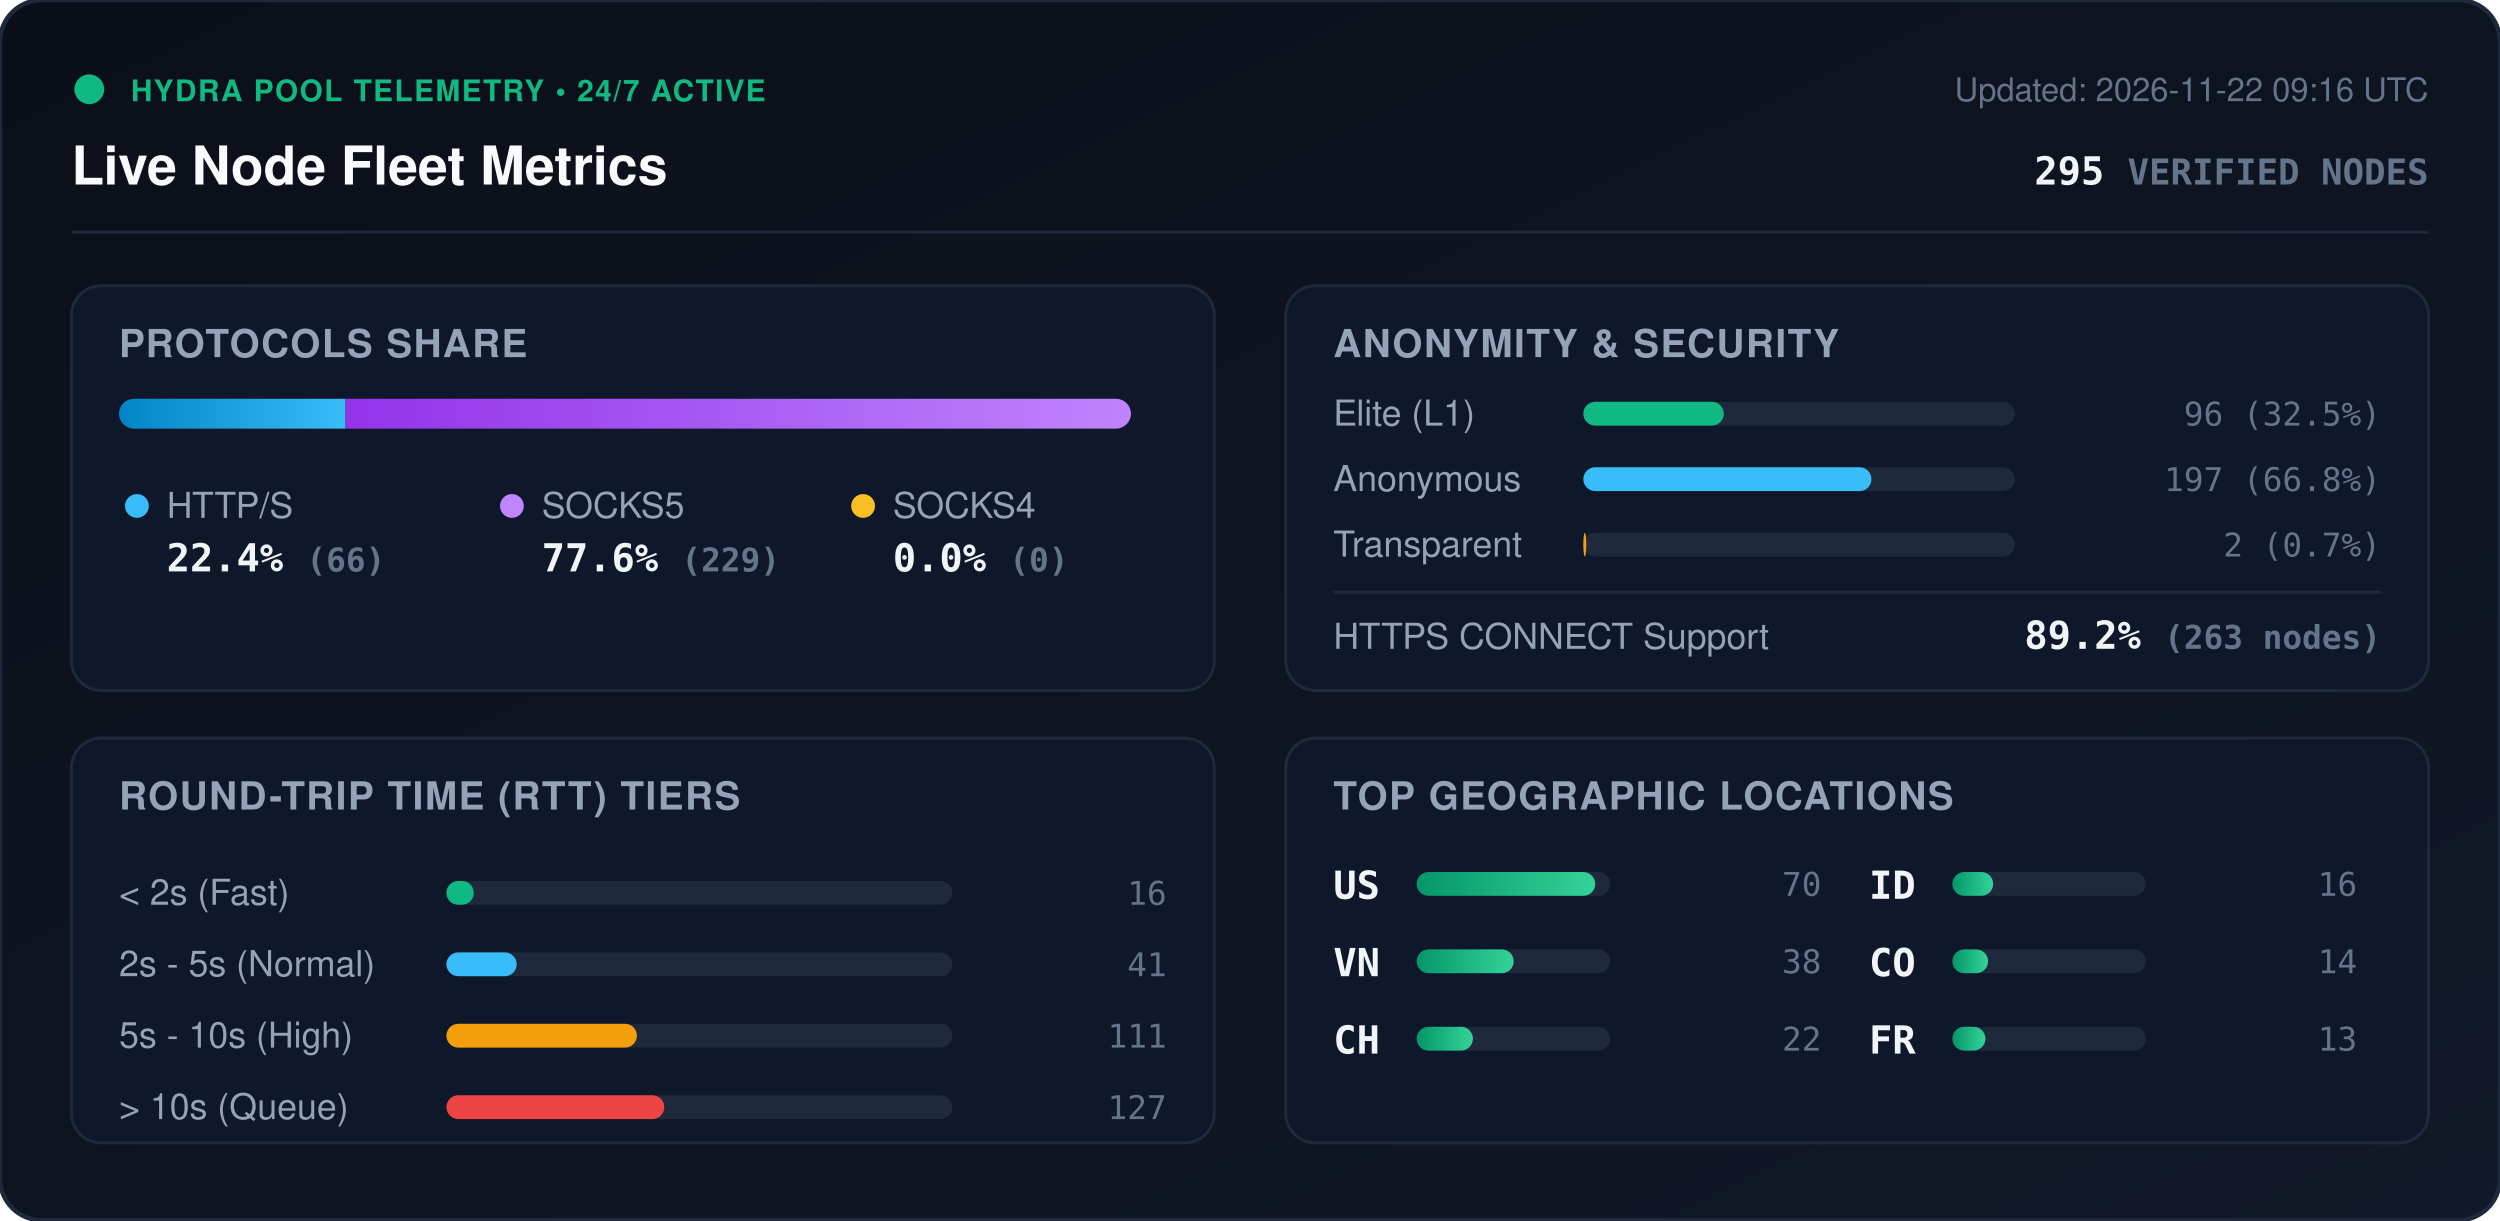
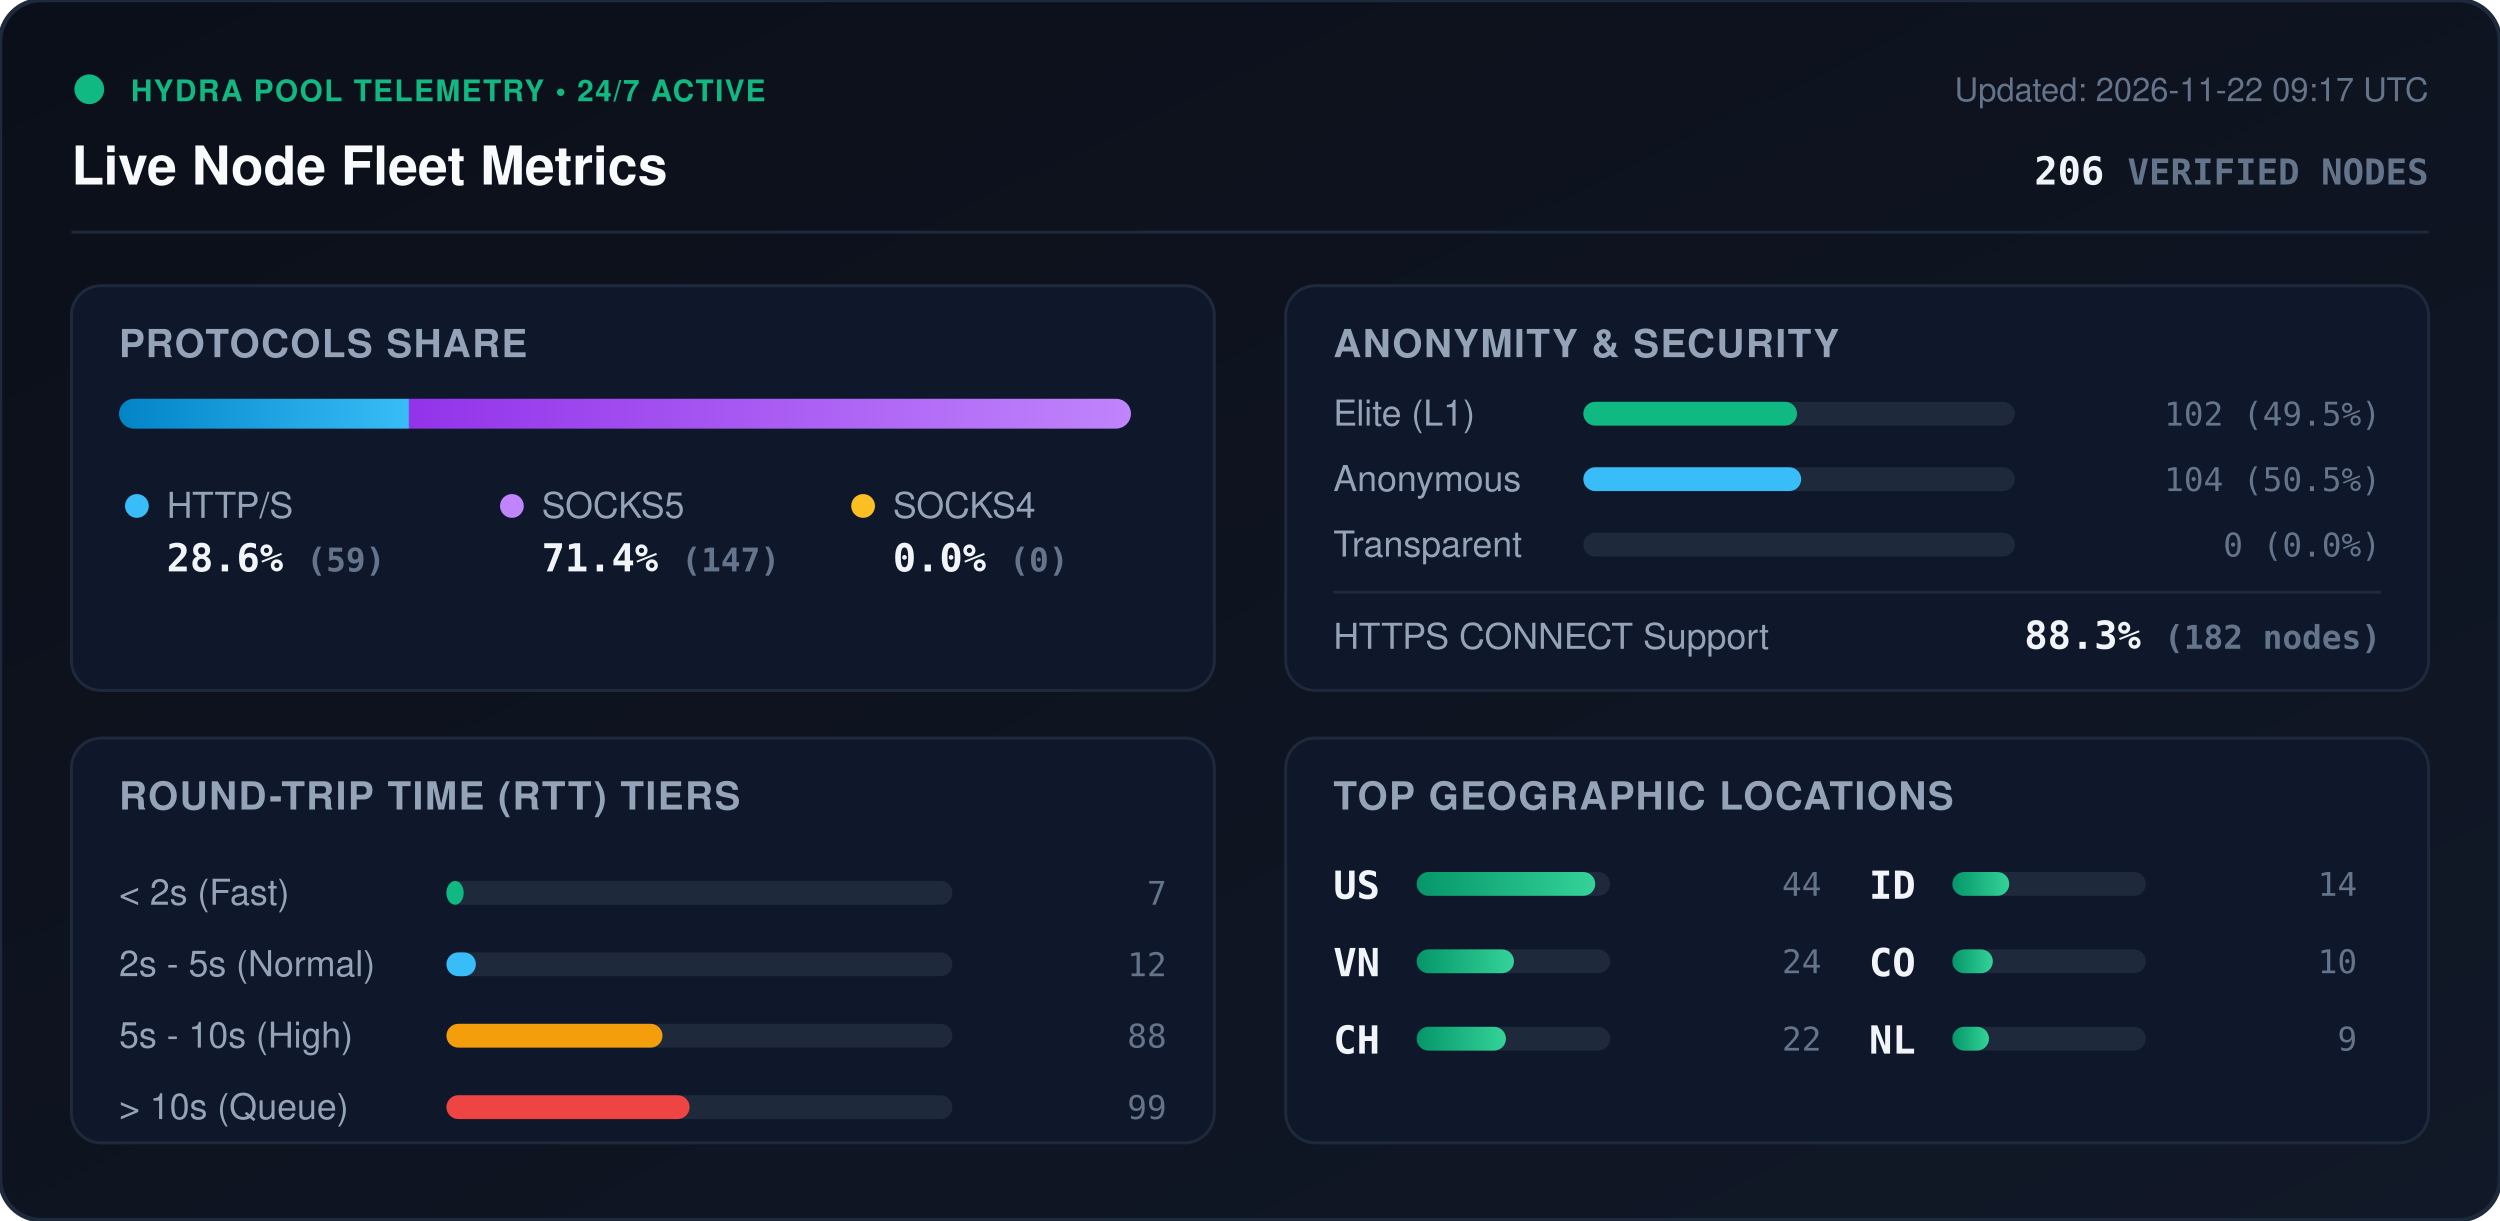
<svg xmlns="http://www.w3.org/2000/svg" viewBox="0 0 840 410" width="840" height="410" style="max-width: 100%; height: auto;">
  <defs>
    <linearGradient id="bg" x1="0%" y1="0%" x2="100%" y2="100%">
      <stop offset="0%" stop-color="#0b0f19" />
      <stop offset="100%" stop-color="#111827" />
    </linearGradient>
    <linearGradient id="bar-http" x1="0%" y1="0%" x2="100%" y2="0%">
      <stop offset="0%" stop-color="#0284c7" />
      <stop offset="100%" stop-color="#38bdf8" />
    </linearGradient>
    <linearGradient id="bar-socks5" x1="0%" y1="0%" x2="100%" y2="0%">
      <stop offset="0%" stop-color="#9333ea" />
      <stop offset="100%" stop-color="#c084fc" />
    </linearGradient>
    <linearGradient id="bar-socks4" x1="0%" y1="0%" x2="100%" y2="0%">
      <stop offset="0%" stop-color="#d97706" />
      <stop offset="100%" stop-color="#fbbf24" />
    </linearGradient>
    <linearGradient id="bar-green" x1="0%" y1="0%" x2="100%" y2="0%">
      <stop offset="0%" stop-color="#059669" />
      <stop offset="100%" stop-color="#34d399" />
    </linearGradient>
    <clipPath id="prog-track-clip">
      <rect width="340.0" height="10" rx="5" />
    </clipPath>
    <style>
      .title { font: 700 18px -apple-system, BlinkMacSystemFont, 'Segoe UI', Helvetica, Arial, sans-serif; fill: #f8fafc; }
      .sub { font: 500 11px -apple-system, BlinkMacSystemFont, 'Segoe UI', Helvetica, Arial, sans-serif; fill: #64748b; }
      .section-hdr { font: 600 13px -apple-system, BlinkMacSystemFont, 'Segoe UI', Helvetica, Arial, sans-serif; fill: #94a3b8; letter-spacing: 0.5px; }
      .metric-val { font: 700 13px -apple-system, BlinkMacSystemFont, 'Segoe UI', Helvetica, Arial, sans-serif; fill: #f1f5f9; }
      .metric-lbl { font: 500 12px -apple-system, BlinkMacSystemFont, 'Segoe UI', Helvetica, Arial, sans-serif; fill: #94a3b8; }
      .badge-txt { font: 700 10px -apple-system, BlinkMacSystemFont, 'Segoe UI', Helvetica, Arial, sans-serif; fill: #10b981; letter-spacing: 0.5px; }
      .mono { font-family: ui-monospace, SFMono-Regular, Menlo, Monaco, Consolas, monospace; }
      .pulse { animation: beacon 2s infinite ease-in-out; }
      @keyframes beacon { 0%, 100% { opacity: 1; } 50% { opacity: 0.35; } }
    </style>
  </defs>
  <rect width="840" height="410" rx="14" fill="url(#bg)" stroke="#1e293b" stroke-width="1.5" />
  <g transform="translate(24, 24)">
    <circle cx="6" cy="6" r="5" fill="#10b981" class="pulse" />
    <text x="20" y="10" class="badge-txt">HYDRA POOL TELEMETRY • 24/7 ACTIVE</text>
    <text x="0" y="38" class="title">Live Node Fleet Metrics</text>
-     <text x="792" y="10" text-anchor="end" class="sub">Updated: 2026-11-22 09:16 UTC</text>
-     <text x="792" y="38" text-anchor="end" class="metric-val mono" fill="#38bdf8">295 <tspan font-size="12" fill="#64748b">VERIFIED NODES</tspan>
+     <text x="792" y="10" text-anchor="end" class="sub">Updated: 2026-11-22 09:17 UTC</text>
+     <text x="792" y="38" text-anchor="end" class="metric-val mono" fill="#38bdf8">206 <tspan font-size="12" fill="#64748b">VERIFIED NODES</tspan>
    </text>
  </g>
  <line x1="24" y1="78" x2="816" y2="78" stroke="#1e293b" stroke-width="1" />
  <g transform="translate(24, 96)">
    <rect width="384" height="136" rx="10" fill="#0f172a" stroke="#1e293b" />
    <text x="16" y="24" class="section-hdr">PROTOCOLS SHARE</text>
    <g transform="translate(16, 38)">
      <rect width="340.0" height="10" rx="5" fill="#1e293b" />
      <g clip-path="url(#prog-track-clip)">
-         <rect x="0" width="76.1" height="10" fill="url(#bar-http)" />
-         <rect x="76.1" width="263.9" height="10" fill="url(#bar-socks5)" />
+         <rect x="0" width="97.4" height="10" fill="url(#bar-http)" />
+         <rect x="97.4" width="242.6" height="10" fill="url(#bar-socks5)" />
        <rect x="340.0" width="0.0" height="10" fill="url(#bar-socks4)" />
      </g>
    </g>
    <g transform="translate(16, 68)">
      <circle cx="6" cy="6" r="4" fill="#38bdf8" />
      <text x="16" y="10" class="metric-lbl">HTTP/S</text>
-       <text x="16" y="28" class="metric-val mono">22.4% <tspan font-size="11" fill="#64748b">(66)</tspan>
+       <text x="16" y="28" class="metric-val mono">28.6% <tspan font-size="11" fill="#64748b">(59)</tspan>
      </text>
      <circle cx="132" cy="6" r="4" fill="#c084fc" />
      <text x="142" y="10" class="metric-lbl">SOCKS5</text>
-       <text x="142" y="28" class="metric-val mono">77.6% <tspan font-size="11" fill="#64748b">(229)</tspan>
+       <text x="142" y="28" class="metric-val mono">71.4% <tspan font-size="11" fill="#64748b">(147)</tspan>
      </text>
      <circle cx="250" cy="6" r="4" fill="#fbbf24" />
      <text x="260" y="10" class="metric-lbl">SOCKS4</text>
      <text x="260" y="28" class="metric-val mono">0.0% <tspan font-size="11" fill="#64748b">(0)</tspan>
      </text>
    </g>
  </g>
  <g transform="translate(432, 96)">
    <rect width="384" height="136" rx="10" fill="#0f172a" stroke="#1e293b" />
    <text x="16" y="24" class="section-hdr">ANONYMITY &amp; SECURITY</text>
    <text x="16" y="47" class="metric-lbl">Elite (L1)</text>
    <rect x="100" y="39" width="145.0" height="8" rx="4" fill="#1e293b" />
-     <rect x="100" y="39" width="47.2" height="8" rx="4" fill="#10b981" />
-     <text x="368" y="47" text-anchor="end" class="mono sub" fill="#e2e8f0">96 (32.5%)</text>
+     <rect x="100" y="39" width="71.8" height="8" rx="4" fill="#10b981" />
+     <text x="368" y="47" text-anchor="end" class="mono sub" fill="#e2e8f0">102 (49.5%)</text>
    <text x="16" y="69" class="metric-lbl">Anonymous</text>
    <rect x="100" y="61" width="145.0" height="8" rx="4" fill="#1e293b" />
-     <rect x="100" y="61" width="96.8" height="8" rx="4" fill="#38bdf8" />
-     <text x="368" y="69" text-anchor="end" class="mono sub" fill="#e2e8f0">197 (66.8%)</text>
+     <rect x="100" y="61" width="73.2" height="8" rx="4" fill="#38bdf8" />
+     <text x="368" y="69" text-anchor="end" class="mono sub" fill="#e2e8f0">104 (50.5%)</text>
    <text x="16" y="91" class="metric-lbl">Transparent</text>
    <rect x="100" y="83" width="145.0" height="8" rx="4" fill="#1e293b" />
-     <rect x="100" y="83" width="1.0" height="8" rx="4" fill="#f59e0b" />
-     <text x="368" y="91" text-anchor="end" class="mono sub" fill="#e2e8f0">2 (0.7%)</text>
+     <rect x="100" y="83" width="0.0" height="8" rx="4" fill="#f59e0b" />
+     <text x="368" y="91" text-anchor="end" class="mono sub" fill="#e2e8f0">0 (0.0%)</text>
    <line x1="16" y1="103" x2="368" y2="103" stroke="#1e293b" stroke-width="1" />
    <text x="16" y="122" class="metric-lbl">HTTPS CONNECT Support</text>
-     <text x="368" y="122" text-anchor="end" class="metric-val mono" fill="#34d399">89.2% <tspan font-size="11" fill="#64748b">(263 nodes)</tspan>
+     <text x="368" y="122" text-anchor="end" class="metric-val mono" fill="#34d399">88.3% <tspan font-size="11" fill="#64748b">(182 nodes)</tspan>
    </text>
  </g>
  <g transform="translate(24, 248)">
    <rect width="384" height="136" rx="10" fill="#0f172a" stroke="#1e293b" />
    <text x="16" y="24" class="section-hdr">ROUND-TRIP TIME (RTT) TIERS</text>
    <g transform="translate(16, 42)">
      <text x="0" y="14" class="metric-lbl">&lt; 2s (Fast)</text>
      <rect x="110" y="6" width="170" height="8" rx="4" fill="#1e293b" />
-       <rect x="110" y="6" width="9.2" height="8" rx="4" fill="#10b981" />
-       <text x="352" y="14" text-anchor="end" class="mono sub">16</text>
+       <rect x="110" y="6" width="5.8" height="8" rx="4" fill="#10b981" />
+       <text x="352" y="14" text-anchor="end" class="mono sub">7</text>
      <text x="0" y="38" class="metric-lbl">2s - 5s (Normal)</text>
      <rect x="110" y="30" width="170" height="8" rx="4" fill="#1e293b" />
-       <rect x="110" y="30" width="23.6" height="8" rx="4" fill="#38bdf8" />
-       <text x="352" y="38" text-anchor="end" class="mono sub">41</text>
+       <rect x="110" y="30" width="9.9" height="8" rx="4" fill="#38bdf8" />
+       <text x="352" y="38" text-anchor="end" class="mono sub">12</text>
      <text x="0" y="62" class="metric-lbl">5s - 10s (High)</text>
      <rect x="110" y="54" width="170" height="8" rx="4" fill="#1e293b" />
-       <rect x="110" y="54" width="64.0" height="8" rx="4" fill="#f59e0b" />
-       <text x="352" y="62" text-anchor="end" class="mono sub">111</text>
+       <rect x="110" y="54" width="72.6" height="8" rx="4" fill="#f59e0b" />
+       <text x="352" y="62" text-anchor="end" class="mono sub">88</text>
      <text x="0" y="86" class="metric-lbl">&gt; 10s (Queue)</text>
      <rect x="110" y="78" width="170" height="8" rx="4" fill="#1e293b" />
-       <rect x="110" y="78" width="73.2" height="8" rx="4" fill="#ef4444" />
-       <text x="352" y="86" text-anchor="end" class="mono sub">127</text>
+       <rect x="110" y="78" width="81.7" height="8" rx="4" fill="#ef4444" />
+       <text x="352" y="86" text-anchor="end" class="mono sub">99</text>
    </g>
  </g>
  <g transform="translate(432, 248)">
    <rect width="384" height="136" rx="10" fill="#0f172a" stroke="#1e293b" />
    <text x="16" y="24" class="section-hdr">TOP GEOGRAPHIC LOCATIONS</text>
    <g transform="translate(16, 42)">
      <g transform="translate(0, 0)">
        <text x="0" y="12" class="mono metric-val" font-size="12">US</text>
        <rect x="28" y="3" width="65" height="8" rx="4" fill="#1e293b" />
        <rect x="28" y="3" width="60.0" height="8" rx="4" fill="url(#bar-green)" />
-         <text x="164" y="11" text-anchor="end" class="mono sub">70</text>
+         <text x="164" y="11" text-anchor="end" class="mono sub">44</text>
      </g>
      <g transform="translate(0, 26)">
        <text x="0" y="12" class="mono metric-val" font-size="12">VN</text>
        <rect x="28" y="3" width="65" height="8" rx="4" fill="#1e293b" />
-         <rect x="28" y="3" width="32.6" height="8" rx="4" fill="url(#bar-green)" />
-         <text x="164" y="11" text-anchor="end" class="mono sub">38</text>
+         <rect x="28" y="3" width="32.7" height="8" rx="4" fill="url(#bar-green)" />
+         <text x="164" y="11" text-anchor="end" class="mono sub">24</text>
      </g>
      <g transform="translate(0, 52)">
        <text x="0" y="12" class="mono metric-val" font-size="12">CH</text>
        <rect x="28" y="3" width="65" height="8" rx="4" fill="#1e293b" />
-         <rect x="28" y="3" width="18.9" height="8" rx="4" fill="url(#bar-green)" />
+         <rect x="28" y="3" width="30.0" height="8" rx="4" fill="url(#bar-green)" />
        <text x="164" y="11" text-anchor="end" class="mono sub">22</text>
      </g>
      <g transform="translate(180, 0)">
        <text x="0" y="12" class="mono metric-val" font-size="12">ID</text>
        <rect x="28" y="3" width="65" height="8" rx="4" fill="#1e293b" />
-         <rect x="28" y="3" width="13.7" height="8" rx="4" fill="url(#bar-green)" />
-         <text x="164" y="11" text-anchor="end" class="mono sub">16</text>
+         <rect x="28" y="3" width="19.1" height="8" rx="4" fill="url(#bar-green)" />
+         <text x="164" y="11" text-anchor="end" class="mono sub">14</text>
      </g>
      <g transform="translate(180, 26)">
        <text x="0" y="12" class="mono metric-val" font-size="12">CO</text>
        <rect x="28" y="3" width="65" height="8" rx="4" fill="#1e293b" />
-         <rect x="28" y="3" width="12.0" height="8" rx="4" fill="url(#bar-green)" />
-         <text x="164" y="11" text-anchor="end" class="mono sub">14</text>
+         <rect x="28" y="3" width="13.6" height="8" rx="4" fill="url(#bar-green)" />
+         <text x="164" y="11" text-anchor="end" class="mono sub">10</text>
      </g>
      <g transform="translate(180, 52)">
-         <text x="0" y="12" class="mono metric-val" font-size="12">FR</text>
+         <text x="0" y="12" class="mono metric-val" font-size="12">NL</text>
        <rect x="28" y="3" width="65" height="8" rx="4" fill="#1e293b" />
-         <rect x="28" y="3" width="11.1" height="8" rx="4" fill="url(#bar-green)" />
-         <text x="164" y="11" text-anchor="end" class="mono sub">13</text>
+         <rect x="28" y="3" width="12.3" height="8" rx="4" fill="url(#bar-green)" />
+         <text x="164" y="11" text-anchor="end" class="mono sub">9</text>
      </g>
    </g>
  </g>
</svg>
